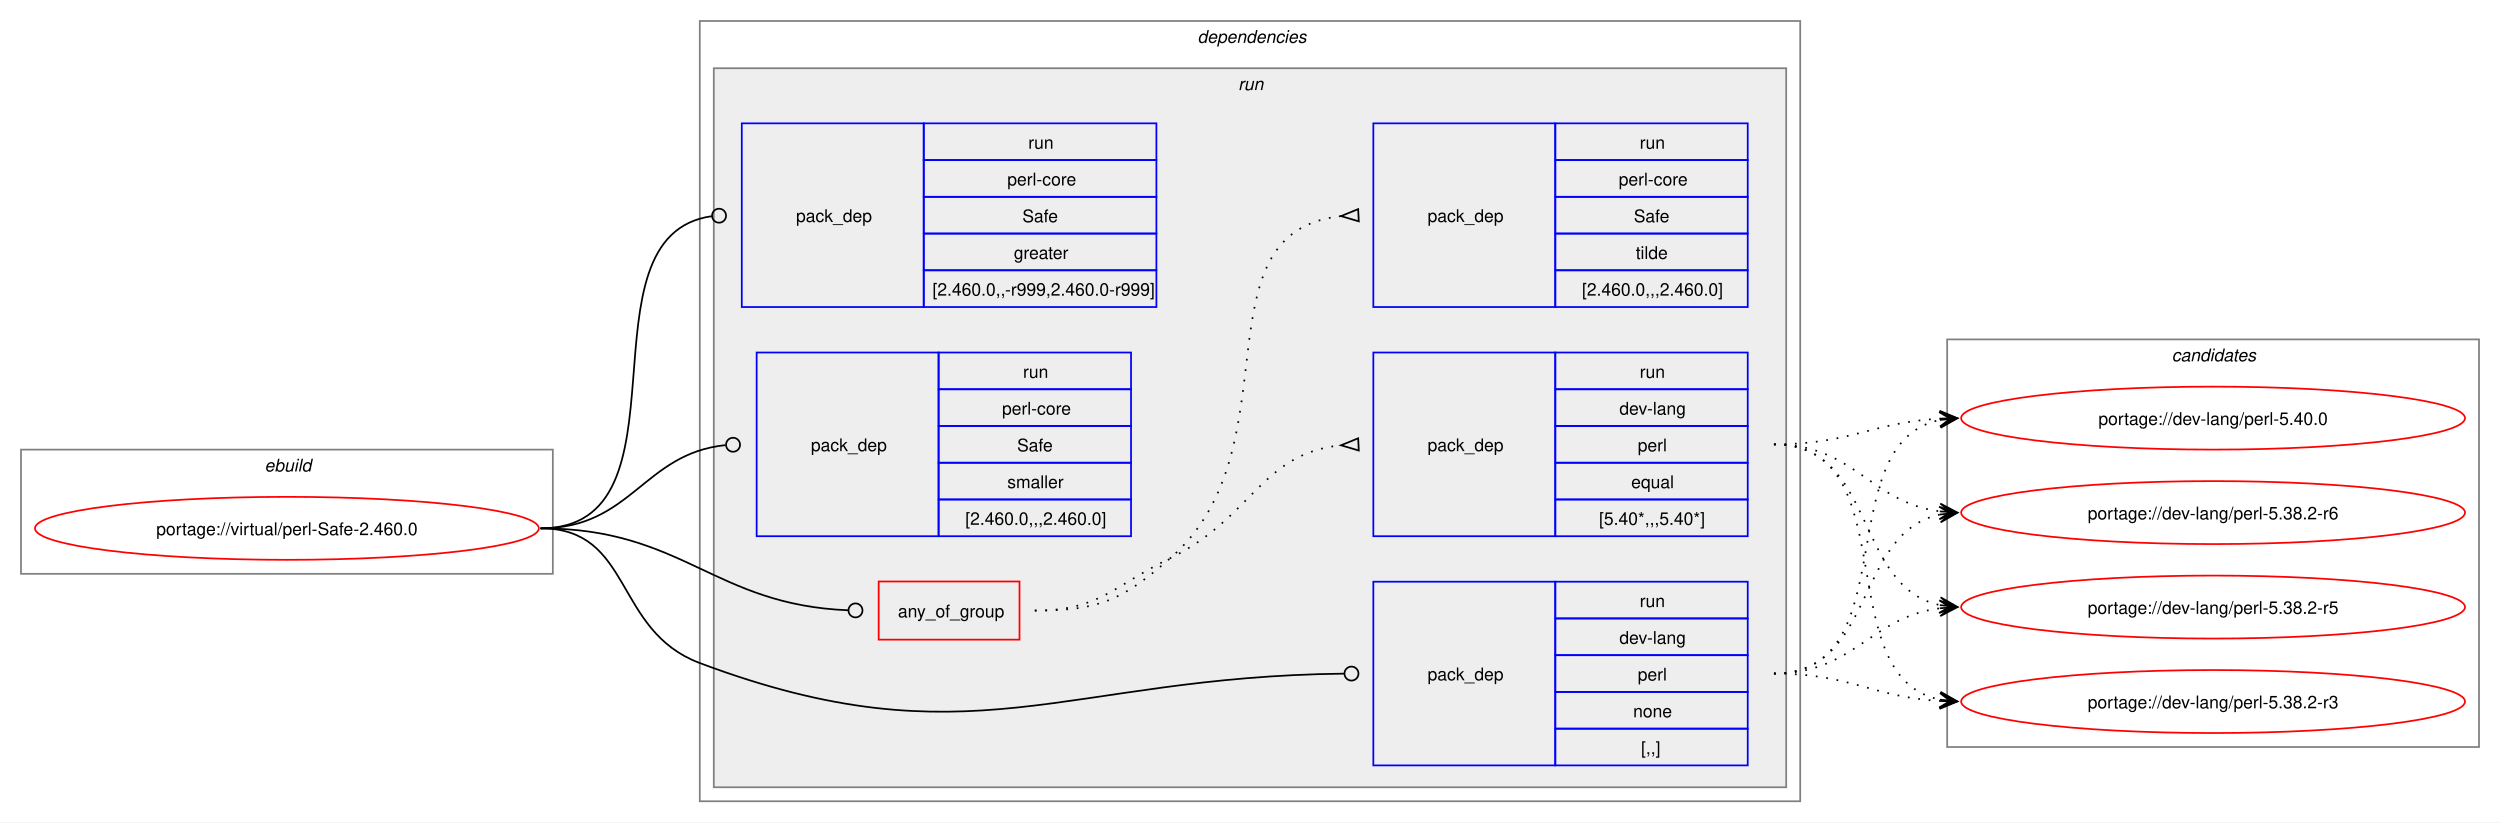
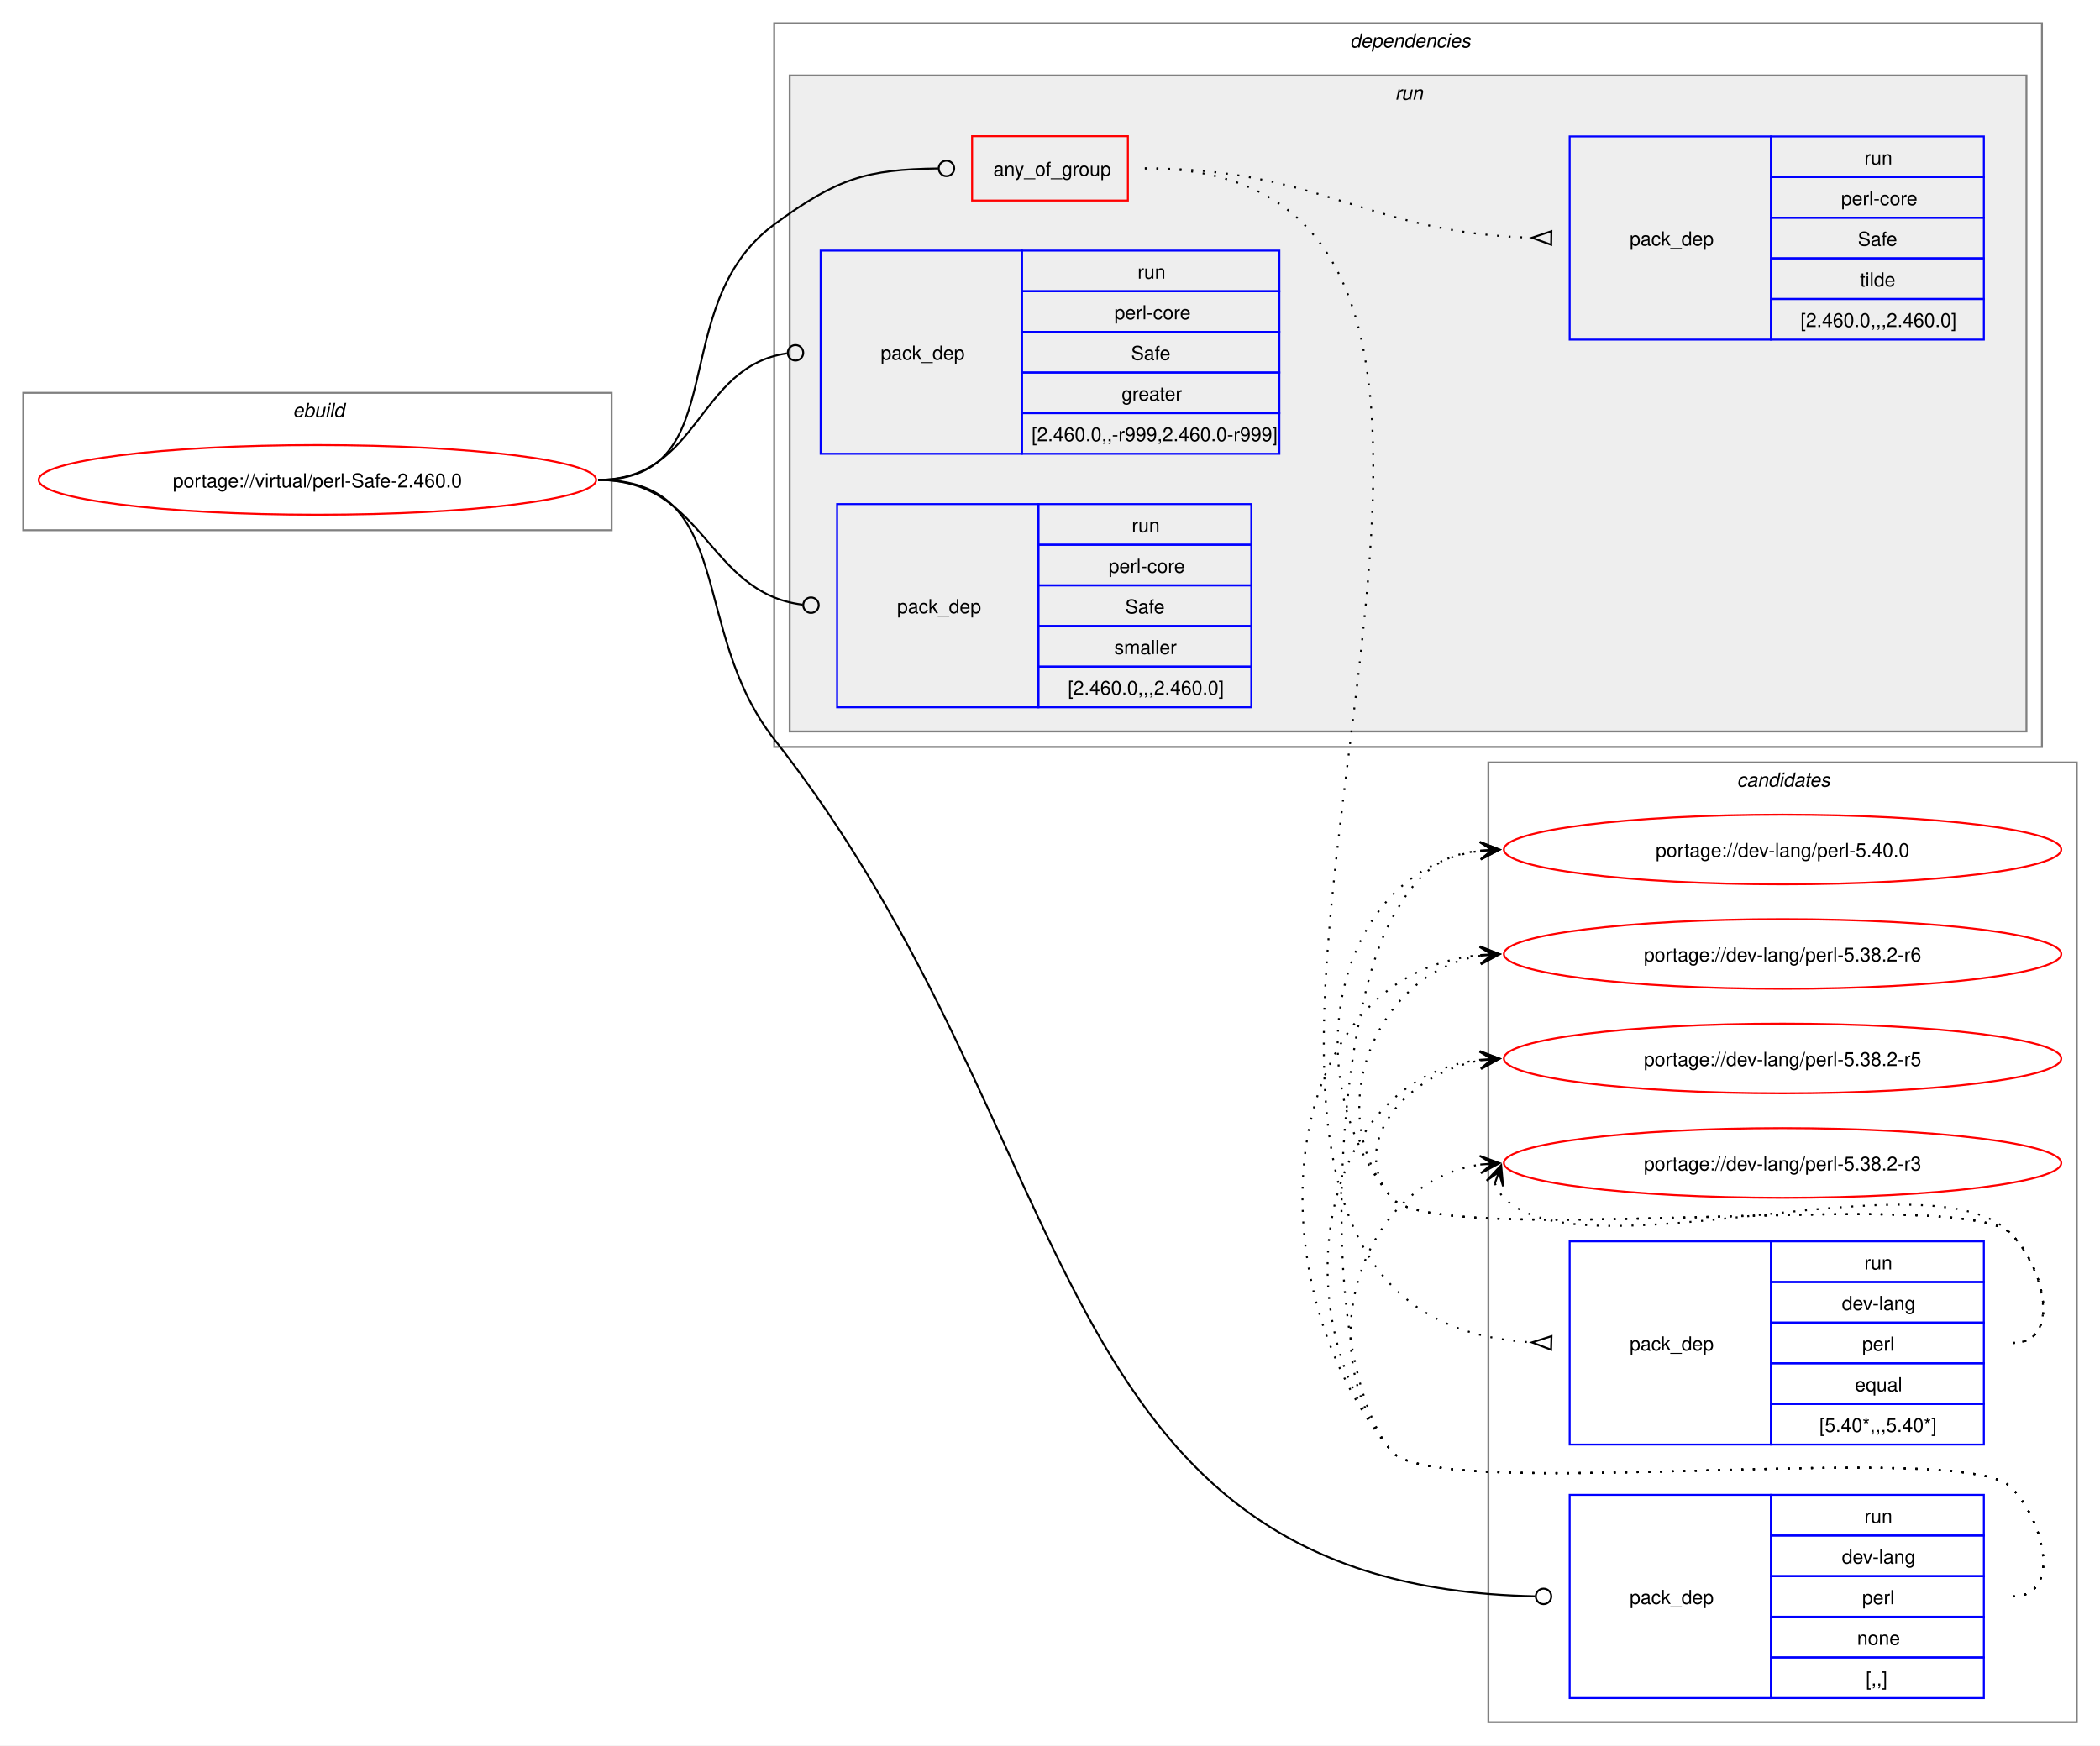
- <svg xmlns="http://www.w3.org/2000/svg" xmlns:xlink="http://www.w3.org/1999/xlink" width="1429pt" height="470pt" viewBox="0.00 0.00 1429.00 470.00">
-   <g id="graph0" class="graph" transform="scale(1 1) rotate(0) translate(4 466)">
-     <polygon fill="white" stroke="none" points="-4,4 -4,-466 1425,-466 1425,4 -4,4" />
+ <svg xmlns="http://www.w3.org/2000/svg" xmlns:xlink="http://www.w3.org/1999/xlink" width="1085pt" height="902pt" viewBox="0.00 0.00 1085.00 902.00">
+   <g id="graph0" class="graph" transform="scale(1 1) rotate(0) translate(4 898)">
+     <polygon fill="white" stroke="none" points="-4,4 -4,-898 1081,-898 1081,4 -4,4" />
+     <g id="clust12" class="cluster">
+       <polygon fill="none" stroke="gray" points="765,-8 765,-504 1069,-504 1069,-8 765,-8" />
+       <text text-anchor="start" x="893.38" y="-491.5" font-family="Helvetica,sans-Serif" font-style="italic" font-size="10.00">candidates</text>
+     </g>
    <g id="clust1" class="cluster">
-       <polygon fill="none" stroke="gray" points="8,-138 8,-209 312,-209 312,-138 8,-138" />
-       <text text-anchor="start" x="147.25" y="-196.5" font-family="Helvetica,sans-Serif" font-style="italic" font-size="10.00">ebuild</text>
+       <polygon fill="none" stroke="gray" points="8,-624 8,-695 312,-695 312,-624 8,-624" />
+       <text text-anchor="start" x="147.25" y="-682.5" font-family="Helvetica,sans-Serif" font-style="italic" font-size="10.00">ebuild</text>
    </g>
    <g id="clust2" class="cluster">
-       <polygon fill="none" stroke="gray" points="396,-8 396,-454 1025,-454 1025,-8 396,-8" />
-       <text text-anchor="start" x="680.5" y="-441.5" font-family="Helvetica,sans-Serif" font-style="italic" font-size="10.00">dependencies</text>
+       <polygon fill="none" stroke="gray" points="396,-512 396,-886 1051,-886 1051,-512 396,-512" />
+       <text text-anchor="start" x="693.5" y="-873.5" font-family="Helvetica,sans-Serif" font-style="italic" font-size="10.00">dependencies</text>
    </g>
    <g id="clust5" class="cluster">
-       <polygon fill="#eeeeee" stroke="gray" points="404,-16 404,-427 1017,-427 1017,-16 404,-16" />
-       <text text-anchor="start" x="703.75" y="-414.5" font-family="Helvetica,sans-Serif" font-style="italic" font-size="10.00">run</text>
-     </g>
-     <g id="clust12" class="cluster">
-       <polygon fill="none" stroke="gray" points="1109,-39 1109,-272 1413,-272 1413,-39 1109,-39" />
-       <text text-anchor="start" x="1237.38" y="-259.5" font-family="Helvetica,sans-Serif" font-style="italic" font-size="10.00">candidates</text>
+       <polygon fill="#eeeeee" stroke="gray" points="404,-520 404,-859 1043,-859 1043,-520 404,-520" />
+       <text text-anchor="start" x="716.75" y="-846.5" font-family="Helvetica,sans-Serif" font-style="italic" font-size="10.00">run</text>
    </g>
    <g id="node1" class="node">
      <g id="a_node1">
        <a xlink:href="../virtual/perl-Safe-2.460.0.svg" xlink:title="portage://virtual/perl-Safe-2.460.0">
-           <ellipse fill="none" stroke="red" cx="160" cy="-164" rx="144" ry="18" />
-           <text text-anchor="middle" x="160" y="-160.12" font-family="Helvetica,sans-Serif" font-size="10.00">portage://virtual/perl-Safe-2.460.0</text>
+           <ellipse fill="none" stroke="red" cx="160" cy="-650" rx="144" ry="18" />
+           <text text-anchor="middle" x="160" y="-646.12" font-family="Helvetica,sans-Serif" font-size="10.00">portage://virtual/perl-Safe-2.460.0</text>
        </a>
      </g>
    </g>
    <g id="node2" class="node">
-       <polygon fill="none" stroke="red" points="498.25,-100.38 498.25,-133.62 578.75,-133.62 578.75,-100.38 498.25,-100.38" />
-       <text text-anchor="start" x="509.25" y="-113.12" font-family="Helvetica,sans-Serif" font-size="10.00">any_of_group</text>
+       <polygon fill="none" stroke="red" points="498.25,-794.38 498.25,-827.62 578.75,-827.62 578.75,-794.38 498.25,-794.38" />
+       <text text-anchor="start" x="509.25" y="-807.12" font-family="Helvetica,sans-Serif" font-size="10.00">any_of_group</text>
    </g>
    <g id="edge3" class="edge">
-       <path fill="none" stroke="black" d="M305,-164C386.64,-164 403.72,-120.25 480.83,-117.17" />
-       <ellipse fill="none" stroke="black" cx="485" cy="-117.09" rx="4" ry="4" />
+       <path fill="none" stroke="black" d="M305,-650C376.26,-650 338.59,-739.79 396,-782 428.59,-805.96 443.79,-810.43 480.73,-810.95" />
+       <ellipse fill="none" stroke="black" cx="485" cy="-810.97" rx="4" ry="4" />
    </g>
    <g id="node5" class="node">
-       <polygon fill="none" stroke="blue" points="781,-28.5 781,-133.5 885,-133.5 885,-28.5 781,-28.5" />
-       <text text-anchor="start" x="812" y="-77.12" font-family="Helvetica,sans-Serif" font-size="10.00">pack_dep</text>
-       <polygon fill="none" stroke="blue" points="885,-112.5 885,-133.5 995,-133.5 995,-112.5 885,-112.5" />
-       <text text-anchor="start" x="933.25" y="-119" font-family="Helvetica,sans-Serif" font-size="10.00">run</text>
-       <polygon fill="none" stroke="blue" points="885,-91.5 885,-112.5 995,-112.5 995,-91.5 885,-91.5" />
-       <text text-anchor="start" x="921.62" y="-98" font-family="Helvetica,sans-Serif" font-size="10.00">dev-lang</text>
-       <polygon fill="none" stroke="blue" points="885,-70.5 885,-91.5 995,-91.5 995,-70.5 885,-70.5" />
-       <text text-anchor="start" x="932.12" y="-77" font-family="Helvetica,sans-Serif" font-size="10.00">perl</text>
-       <polygon fill="none" stroke="blue" points="885,-49.5 885,-70.5 995,-70.5 995,-49.5 885,-49.5" />
-       <text text-anchor="start" x="929.5" y="-56" font-family="Helvetica,sans-Serif" font-size="10.00">none</text>
-       <polygon fill="none" stroke="blue" points="885,-28.5 885,-49.5 995,-49.5 995,-28.5 885,-28.5" />
-       <text text-anchor="start" x="934" y="-35" font-family="Helvetica,sans-Serif" font-size="10.00">[,,]</text>
+       <polygon fill="none" stroke="blue" points="807,-20.5 807,-125.5 911,-125.5 911,-20.5 807,-20.5" />
+       <text text-anchor="start" x="838" y="-69.12" font-family="Helvetica,sans-Serif" font-size="10.00">pack_dep</text>
+       <polygon fill="none" stroke="blue" points="911,-104.5 911,-125.5 1021,-125.5 1021,-104.5 911,-104.5" />
+       <text text-anchor="start" x="959.25" y="-111" font-family="Helvetica,sans-Serif" font-size="10.00">run</text>
+       <polygon fill="none" stroke="blue" points="911,-83.5 911,-104.5 1021,-104.5 1021,-83.5 911,-83.5" />
+       <text text-anchor="start" x="947.62" y="-90" font-family="Helvetica,sans-Serif" font-size="10.00">dev-lang</text>
+       <polygon fill="none" stroke="blue" points="911,-62.5 911,-83.5 1021,-83.5 1021,-62.5 911,-62.5" />
+       <text text-anchor="start" x="958.12" y="-69" font-family="Helvetica,sans-Serif" font-size="10.00">perl</text>
+       <polygon fill="none" stroke="blue" points="911,-41.5 911,-62.5 1021,-62.5 1021,-41.5 911,-41.5" />
+       <text text-anchor="start" x="955.5" y="-48" font-family="Helvetica,sans-Serif" font-size="10.00">none</text>
+       <polygon fill="none" stroke="blue" points="911,-20.5 911,-41.5 1021,-41.5 1021,-20.5 911,-20.5" />
+       <text text-anchor="start" x="960" y="-27" font-family="Helvetica,sans-Serif" font-size="10.00">[,,]</text>
    </g>
    <g id="edge4" class="edge">
-       <path fill="none" stroke="black" d="M305,-164C357.98,-164 346.4,-105.62 396,-87 550.13,-29.15 603.54,-79.18 764.27,-80.95" />
-       <ellipse fill="none" stroke="black" cx="768.5" cy="-80.98" rx="4" ry="4" />
+       <path fill="none" stroke="black" d="M305,-650C376.99,-650 351.48,-572.57 396,-516 558.57,-309.41 532.74,-78.25 789.15,-73.09" />
+       <ellipse fill="none" stroke="black" cx="793.5" cy="-73.04" rx="4" ry="4" />
    </g>
    <g id="node6" class="node">
-       <polygon fill="none" stroke="blue" points="420,-290.5 420,-395.5 524,-395.5 524,-290.5 420,-290.5" />
-       <text text-anchor="start" x="451" y="-339.12" font-family="Helvetica,sans-Serif" font-size="10.00">pack_dep</text>
-       <polygon fill="none" stroke="blue" points="524,-374.5 524,-395.5 657,-395.5 657,-374.5 524,-374.5" />
-       <text text-anchor="start" x="583.75" y="-381" font-family="Helvetica,sans-Serif" font-size="10.00">run</text>
-       <polygon fill="none" stroke="blue" points="524,-353.5 524,-374.5 657,-374.5 657,-353.5 524,-353.5" />
-       <text text-anchor="start" x="571.75" y="-360" font-family="Helvetica,sans-Serif" font-size="10.00">perl-core</text>
-       <polygon fill="none" stroke="blue" points="524,-332.5 524,-353.5 657,-353.5 657,-332.5 524,-332.5" />
-       <text text-anchor="start" x="580.38" y="-339" font-family="Helvetica,sans-Serif" font-size="10.00">Safe</text>
-       <polygon fill="none" stroke="blue" points="524,-311.5 524,-332.5 657,-332.5 657,-311.5 524,-311.5" />
-       <text text-anchor="start" x="575.5" y="-318" font-family="Helvetica,sans-Serif" font-size="10.00">greater</text>
-       <polygon fill="none" stroke="blue" points="524,-290.5 524,-311.5 657,-311.5 657,-290.5 524,-290.5" />
-       <text text-anchor="start" x="529" y="-297" font-family="Helvetica,sans-Serif" font-size="10.00">[2.460.0,,-r999,2.460.0-r999]</text>
+       <polygon fill="none" stroke="blue" points="420,-663.5 420,-768.5 524,-768.5 524,-663.5 420,-663.5" />
+       <text text-anchor="start" x="451" y="-712.12" font-family="Helvetica,sans-Serif" font-size="10.00">pack_dep</text>
+       <polygon fill="none" stroke="blue" points="524,-747.5 524,-768.5 657,-768.5 657,-747.5 524,-747.5" />
+       <text text-anchor="start" x="583.75" y="-754" font-family="Helvetica,sans-Serif" font-size="10.00">run</text>
+       <polygon fill="none" stroke="blue" points="524,-726.5 524,-747.5 657,-747.5 657,-726.5 524,-726.5" />
+       <text text-anchor="start" x="571.75" y="-733" font-family="Helvetica,sans-Serif" font-size="10.00">perl-core</text>
+       <polygon fill="none" stroke="blue" points="524,-705.5 524,-726.5 657,-726.5 657,-705.5 524,-705.5" />
+       <text text-anchor="start" x="580.38" y="-712" font-family="Helvetica,sans-Serif" font-size="10.00">Safe</text>
+       <polygon fill="none" stroke="blue" points="524,-684.5 524,-705.5 657,-705.5 657,-684.5 524,-684.5" />
+       <text text-anchor="start" x="575.5" y="-691" font-family="Helvetica,sans-Serif" font-size="10.00">greater</text>
+       <polygon fill="none" stroke="blue" points="524,-663.5 524,-684.5 657,-684.5 657,-663.5 524,-663.5" />
+       <text text-anchor="start" x="529" y="-670" font-family="Helvetica,sans-Serif" font-size="10.00">[2.460.0,,-r999,2.460.0-r999]</text>
    </g>
    <g id="edge5" class="edge">
-       <path fill="none" stroke="black" d="M305,-164C394.5,-164 323.96,-331.31 402.83,-342.42" />
-       <ellipse fill="none" stroke="black" cx="407.01" cy="-342.7" rx="4" ry="4" />
+       <path fill="none" stroke="black" d="M305,-650C357.53,-650 356.17,-708.74 402.6,-715.39" />
+       <ellipse fill="none" stroke="black" cx="407.01" cy="-715.69" rx="4" ry="4" />
    </g>
    <g id="node7" class="node">
-       <polygon fill="none" stroke="blue" points="428.5,-159.5 428.5,-264.5 532.5,-264.5 532.5,-159.5 428.5,-159.5" />
-       <text text-anchor="start" x="459.5" y="-208.12" font-family="Helvetica,sans-Serif" font-size="10.00">pack_dep</text>
-       <polygon fill="none" stroke="blue" points="532.5,-243.5 532.5,-264.5 642.5,-264.5 642.5,-243.5 532.5,-243.5" />
-       <text text-anchor="start" x="580.75" y="-250" font-family="Helvetica,sans-Serif" font-size="10.00">run</text>
-       <polygon fill="none" stroke="blue" points="532.5,-222.5 532.5,-243.5 642.5,-243.5 642.5,-222.5 532.5,-222.5" />
-       <text text-anchor="start" x="568.75" y="-229" font-family="Helvetica,sans-Serif" font-size="10.00">perl-core</text>
-       <polygon fill="none" stroke="blue" points="532.5,-201.5 532.5,-222.5 642.5,-222.5 642.5,-201.5 532.5,-201.5" />
-       <text text-anchor="start" x="577.38" y="-208" font-family="Helvetica,sans-Serif" font-size="10.00">Safe</text>
-       <polygon fill="none" stroke="blue" points="532.5,-180.5 532.5,-201.5 642.5,-201.5 642.5,-180.5 532.5,-180.5" />
-       <text text-anchor="start" x="571.75" y="-187" font-family="Helvetica,sans-Serif" font-size="10.00">smaller</text>
-       <polygon fill="none" stroke="blue" points="532.5,-159.5 532.5,-180.5 642.5,-180.5 642.5,-159.5 532.5,-159.5" />
-       <text text-anchor="start" x="547.75" y="-166" font-family="Helvetica,sans-Serif" font-size="10.00">[2.460.0,,,2.460.0]</text>
+       <polygon fill="none" stroke="blue" points="428.5,-532.5 428.5,-637.5 532.5,-637.5 532.5,-532.5 428.5,-532.5" />
+       <text text-anchor="start" x="459.5" y="-581.12" font-family="Helvetica,sans-Serif" font-size="10.00">pack_dep</text>
+       <polygon fill="none" stroke="blue" points="532.5,-616.5 532.5,-637.5 642.5,-637.5 642.5,-616.5 532.5,-616.5" />
+       <text text-anchor="start" x="580.75" y="-623" font-family="Helvetica,sans-Serif" font-size="10.00">run</text>
+       <polygon fill="none" stroke="blue" points="532.5,-595.5 532.5,-616.5 642.5,-616.5 642.5,-595.5 532.5,-595.5" />
+       <text text-anchor="start" x="568.75" y="-602" font-family="Helvetica,sans-Serif" font-size="10.00">perl-core</text>
+       <polygon fill="none" stroke="blue" points="532.5,-574.5 532.5,-595.5 642.5,-595.5 642.5,-574.5 532.5,-574.5" />
+       <text text-anchor="start" x="577.38" y="-581" font-family="Helvetica,sans-Serif" font-size="10.00">Safe</text>
+       <polygon fill="none" stroke="blue" points="532.5,-553.5 532.5,-574.5 642.5,-574.5 642.5,-553.5 532.5,-553.5" />
+       <text text-anchor="start" x="571.75" y="-560" font-family="Helvetica,sans-Serif" font-size="10.00">smaller</text>
+       <polygon fill="none" stroke="blue" points="532.5,-532.5 532.5,-553.5 642.5,-553.5 642.5,-532.5 532.5,-532.5" />
+       <text text-anchor="start" x="547.75" y="-539" font-family="Helvetica,sans-Serif" font-size="10.00">[2.460.0,,,2.460.0]</text>
    </g>
    <g id="edge6" class="edge">
-       <path fill="none" stroke="black" d="M305,-164C357.05,-164 363.69,-206.72 410.6,-211.56" />
-       <ellipse fill="none" stroke="black" cx="415.01" cy="-211.78" rx="4" ry="4" />
+       <path fill="none" stroke="black" d="M305,-650C360.43,-650 361.08,-591.67 410.73,-585.52" />
+       <ellipse fill="none" stroke="black" cx="415.01" cy="-585.27" rx="4" ry="4" />
    </g>
    <g id="node3" class="node">
-       <polygon fill="none" stroke="blue" points="781,-159.5 781,-264.5 885,-264.5 885,-159.5 781,-159.5" />
-       <text text-anchor="start" x="812" y="-208.12" font-family="Helvetica,sans-Serif" font-size="10.00">pack_dep</text>
-       <polygon fill="none" stroke="blue" points="885,-243.5 885,-264.5 995,-264.5 995,-243.5 885,-243.5" />
-       <text text-anchor="start" x="933.25" y="-250" font-family="Helvetica,sans-Serif" font-size="10.00">run</text>
-       <polygon fill="none" stroke="blue" points="885,-222.5 885,-243.5 995,-243.5 995,-222.5 885,-222.5" />
-       <text text-anchor="start" x="921.62" y="-229" font-family="Helvetica,sans-Serif" font-size="10.00">dev-lang</text>
-       <polygon fill="none" stroke="blue" points="885,-201.5 885,-222.5 995,-222.5 995,-201.5 885,-201.5" />
-       <text text-anchor="start" x="932.12" y="-208" font-family="Helvetica,sans-Serif" font-size="10.00">perl</text>
-       <polygon fill="none" stroke="blue" points="885,-180.5 885,-201.5 995,-201.5 995,-180.5 885,-180.5" />
-       <text text-anchor="start" x="928.38" y="-187" font-family="Helvetica,sans-Serif" font-size="10.00">equal</text>
-       <polygon fill="none" stroke="blue" points="885,-159.5 885,-180.5 995,-180.5 995,-159.5 885,-159.5" />
-       <text text-anchor="start" x="910" y="-166" font-family="Helvetica,sans-Serif" font-size="10.00">[5.40*,,,5.40*]</text>
+       <polygon fill="none" stroke="blue" points="807,-151.5 807,-256.5 911,-256.5 911,-151.5 807,-151.5" />
+       <text text-anchor="start" x="838" y="-200.12" font-family="Helvetica,sans-Serif" font-size="10.00">pack_dep</text>
+       <polygon fill="none" stroke="blue" points="911,-235.5 911,-256.5 1021,-256.5 1021,-235.5 911,-235.5" />
+       <text text-anchor="start" x="959.25" y="-242" font-family="Helvetica,sans-Serif" font-size="10.00">run</text>
+       <polygon fill="none" stroke="blue" points="911,-214.5 911,-235.5 1021,-235.5 1021,-214.5 911,-214.5" />
+       <text text-anchor="start" x="947.62" y="-221" font-family="Helvetica,sans-Serif" font-size="10.00">dev-lang</text>
+       <polygon fill="none" stroke="blue" points="911,-193.5 911,-214.5 1021,-214.5 1021,-193.5 911,-193.5" />
+       <text text-anchor="start" x="958.12" y="-200" font-family="Helvetica,sans-Serif" font-size="10.00">perl</text>
+       <polygon fill="none" stroke="blue" points="911,-172.5 911,-193.5 1021,-193.5 1021,-172.5 911,-172.5" />
+       <text text-anchor="start" x="954.38" y="-179" font-family="Helvetica,sans-Serif" font-size="10.00">equal</text>
+       <polygon fill="none" stroke="blue" points="911,-151.5 911,-172.5 1021,-172.5 1021,-151.5 911,-151.5" />
+       <text text-anchor="start" x="936" y="-158" font-family="Helvetica,sans-Serif" font-size="10.00">[5.40*,,,5.40*]</text>
    </g>
    <g id="edge1" class="edge">
-       <path fill="none" stroke="black" stroke-dasharray="1,5" d="M587.5,-117C624.44,-117 631.83,-130.75 665,-147 711.97,-170.01 716.54,-206.71 762.53,-211.48" />
-       <polygon fill="none" stroke="black" points="772.33,-215.47 762.51,-211.48 772.67,-208.48 772.33,-215.47" />
+       <path fill="none" stroke="black" stroke-dasharray="1,5" d="M587.5,-811C869.41,-811 521.51,-219.31 787.43,-204.29" />
+       <polygon fill="none" stroke="black" points="797.6,-207.51 787.5,-204.29 797.4,-200.52 797.6,-207.51" />
    </g>
    <g id="node4" class="node">
-       <polygon fill="none" stroke="blue" points="781,-290.5 781,-395.5 885,-395.5 885,-290.5 781,-290.5" />
-       <text text-anchor="start" x="812" y="-339.12" font-family="Helvetica,sans-Serif" font-size="10.00">pack_dep</text>
-       <polygon fill="none" stroke="blue" points="885,-374.5 885,-395.5 995,-395.5 995,-374.5 885,-374.5" />
-       <text text-anchor="start" x="933.25" y="-381" font-family="Helvetica,sans-Serif" font-size="10.00">run</text>
-       <polygon fill="none" stroke="blue" points="885,-353.5 885,-374.5 995,-374.5 995,-353.5 885,-353.5" />
-       <text text-anchor="start" x="921.25" y="-360" font-family="Helvetica,sans-Serif" font-size="10.00">perl-core</text>
-       <polygon fill="none" stroke="blue" points="885,-332.5 885,-353.5 995,-353.5 995,-332.5 885,-332.5" />
-       <text text-anchor="start" x="929.88" y="-339" font-family="Helvetica,sans-Serif" font-size="10.00">Safe</text>
-       <polygon fill="none" stroke="blue" points="885,-311.5 885,-332.5 995,-332.5 995,-311.5 885,-311.5" />
-       <text text-anchor="start" x="931" y="-318" font-family="Helvetica,sans-Serif" font-size="10.00">tilde</text>
-       <polygon fill="none" stroke="blue" points="885,-290.5 885,-311.5 995,-311.5 995,-290.5 885,-290.5" />
-       <text text-anchor="start" x="900.25" y="-297" font-family="Helvetica,sans-Serif" font-size="10.00">[2.460.0,,,2.460.0]</text>
+       <polygon fill="none" stroke="blue" points="807,-722.5 807,-827.5 911,-827.5 911,-722.5 807,-722.5" />
+       <text text-anchor="start" x="838" y="-771.12" font-family="Helvetica,sans-Serif" font-size="10.00">pack_dep</text>
+       <polygon fill="none" stroke="blue" points="911,-806.5 911,-827.5 1021,-827.5 1021,-806.5 911,-806.5" />
+       <text text-anchor="start" x="959.25" y="-813" font-family="Helvetica,sans-Serif" font-size="10.00">run</text>
+       <polygon fill="none" stroke="blue" points="911,-785.5 911,-806.5 1021,-806.5 1021,-785.5 911,-785.5" />
+       <text text-anchor="start" x="947.25" y="-792" font-family="Helvetica,sans-Serif" font-size="10.00">perl-core</text>
+       <polygon fill="none" stroke="blue" points="911,-764.5 911,-785.5 1021,-785.5 1021,-764.5 911,-764.5" />
+       <text text-anchor="start" x="955.88" y="-771" font-family="Helvetica,sans-Serif" font-size="10.00">Safe</text>
+       <polygon fill="none" stroke="blue" points="911,-743.5 911,-764.5 1021,-764.5 1021,-743.5 911,-743.5" />
+       <text text-anchor="start" x="957" y="-750" font-family="Helvetica,sans-Serif" font-size="10.00">tilde</text>
+       <polygon fill="none" stroke="blue" points="911,-722.5 911,-743.5 1021,-743.5 1021,-722.5 911,-722.5" />
+       <text text-anchor="start" x="926.25" y="-729" font-family="Helvetica,sans-Serif" font-size="10.00">[2.460.0,,,2.460.0]</text>
    </g>
    <g id="edge2" class="edge">
-       <path fill="none" stroke="black" stroke-dasharray="1,5" d="M587.5,-117C624.44,-117 637.19,-122.69 665,-147 737.11,-210.02 678.27,-333.4 762.6,-342.47" />
-       <polygon fill="none" stroke="black" points="772.32,-346.47 762.51,-342.47 772.68,-339.48 772.32,-346.47" />
+       <path fill="none" stroke="black" stroke-dasharray="1,5" d="M587.5,-811C678.8,-811 701.4,-777.69 787.47,-775.15" />
+       <polygon fill="none" stroke="black" points="797.55,-778.51 787.5,-775.15 797.45,-771.51 797.55,-778.51" />
    </g>
    <g id="node8" class="node">
      <g id="a_node8">
        <a xlink:href="../dev-lang/perl-5.40.0.svg" xlink:title="portage://dev-lang/perl-5.40.0">
-           <ellipse fill="none" stroke="red" cx="1261" cy="-227" rx="144" ry="18" />
-           <text text-anchor="middle" x="1261" y="-223.12" font-family="Helvetica,sans-Serif" font-size="10.00">portage://dev-lang/perl-5.40.0</text>
+           <ellipse fill="none" stroke="red" cx="917" cy="-459" rx="144" ry="18" />
+           <text text-anchor="middle" x="917" y="-455.12" font-family="Helvetica,sans-Serif" font-size="10.00">portage://dev-lang/perl-5.40.0</text>
        </a>
      </g>
    </g>
    <g id="edge7" class="edge">
-       <path fill="none" stroke="black" stroke-dasharray="1,5" d="M1010,-212C1053.68,-212 1066.39,-224.64 1104.99,-226.71" />
-       <polygon fill="black" stroke="black" points="1114.78,-226.97 1104.67,-231.21 1111,-226.87 1104.79,-226.71 1104.79,-226.71 1104.79,-226.71 1111,-226.87 1104.9,-222.21 1114.78,-226.97" />
+       <path fill="none" stroke="black" stroke-dasharray="1,5" d="M1036,-204C1061.12,-204 1052.6,-242.59 1035,-260.5 1010.04,-285.9 737.84,-251.68 715,-279 663.59,-340.49 685.83,-448.72 761.04,-458.32" />
+       <polygon fill="black" stroke="black" points="770.78,-458.92 760.52,-462.79 767.01,-458.69 760.8,-458.3 760.8,-458.3 760.8,-458.3 767.01,-458.69 761.08,-453.81 770.78,-458.92" />
    </g>
    <g id="node9" class="node">
      <g id="a_node9">
        <a xlink:href="../dev-lang/perl-5.38.2-r6.svg" xlink:title="portage://dev-lang/perl-5.38.2-r6">
-           <ellipse fill="none" stroke="red" cx="1261" cy="-173" rx="144" ry="18" />
-           <text text-anchor="middle" x="1261" y="-169.12" font-family="Helvetica,sans-Serif" font-size="10.00">portage://dev-lang/perl-5.38.2-r6</text>
+           <ellipse fill="none" stroke="red" cx="917" cy="-405" rx="144" ry="18" />
+           <text text-anchor="middle" x="917" y="-401.12" font-family="Helvetica,sans-Serif" font-size="10.00">portage://dev-lang/perl-5.38.2-r6</text>
        </a>
      </g>
    </g>
    <g id="edge8" class="edge">
-       <path fill="none" stroke="black" stroke-dasharray="1,5" d="M1010,-212C1056.28,-212 1064.65,-178.86 1105.01,-173.68" />
-       <polygon fill="black" stroke="black" points="1114.78,-173.07 1105.08,-178.18 1111.01,-173.31 1104.8,-173.69 1104.8,-173.69 1104.8,-173.69 1111.01,-173.31 1104.53,-169.2 1114.78,-173.07" />
+       <path fill="none" stroke="black" stroke-dasharray="1,5" d="M1036,-204C1061.12,-204 1052.6,-242.59 1035,-260.5 1010.04,-285.9 737.84,-251.68 715,-279 677.96,-323.3 706.58,-395.57 761.14,-404.16" />
+       <polygon fill="black" stroke="black" points="770.79,-404.91 760.47,-408.62 767.01,-404.61 760.82,-404.13 760.82,-404.13 760.82,-404.13 767.01,-404.61 761.16,-399.65 770.79,-404.91" />
    </g>
    <g id="node10" class="node">
      <g id="a_node10">
        <a xlink:href="../dev-lang/perl-5.38.2-r5.svg" xlink:title="portage://dev-lang/perl-5.38.2-r5">
-           <ellipse fill="none" stroke="red" cx="1261" cy="-119" rx="144" ry="18" />
-           <text text-anchor="middle" x="1261" y="-115.12" font-family="Helvetica,sans-Serif" font-size="10.00">portage://dev-lang/perl-5.38.2-r5</text>
+           <ellipse fill="none" stroke="red" cx="917" cy="-351" rx="144" ry="18" />
+           <text text-anchor="middle" x="917" y="-347.12" font-family="Helvetica,sans-Serif" font-size="10.00">portage://dev-lang/perl-5.38.2-r5</text>
        </a>
      </g>
    </g>
    <g id="edge9" class="edge">
-       <path fill="none" stroke="black" stroke-dasharray="1,5" d="M1010,-212C1068.63,-212 1055.48,-130.6 1104.86,-120.11" />
-       <polygon fill="black" stroke="black" points="1114.79,-119.12 1105.28,-124.59 1111.02,-119.5 1104.84,-120.11 1104.84,-120.11 1104.84,-120.11 1111.02,-119.5 1104.39,-115.63 1114.79,-119.12" />
+       <path fill="none" stroke="black" stroke-dasharray="1,5" d="M1036,-204C1061.12,-204 1052.6,-242.59 1035,-260.5 1010.04,-285.9 737.84,-251.68 715,-279 691.17,-307.5 724.13,-343.76 761.01,-350.05" />
+       <polygon fill="black" stroke="black" points="770.79,-350.9 760.44,-354.52 767.02,-350.57 760.82,-350.03 760.82,-350.03 760.82,-350.03 767.02,-350.57 761.21,-345.55 770.79,-350.9" />
    </g>
    <g id="node11" class="node">
      <g id="a_node11">
        <a xlink:href="../dev-lang/perl-5.38.2-r3.svg" xlink:title="portage://dev-lang/perl-5.38.2-r3">
-           <ellipse fill="none" stroke="red" cx="1261" cy="-65" rx="144" ry="18" />
-           <text text-anchor="middle" x="1261" y="-61.12" font-family="Helvetica,sans-Serif" font-size="10.00">portage://dev-lang/perl-5.38.2-r3</text>
+           <ellipse fill="none" stroke="red" cx="917" cy="-297" rx="144" ry="18" />
+           <text text-anchor="middle" x="917" y="-293.12" font-family="Helvetica,sans-Serif" font-size="10.00">portage://dev-lang/perl-5.38.2-r3</text>
        </a>
      </g>
    </g>
    <g id="edge10" class="edge">
-       <path fill="none" stroke="black" stroke-dasharray="1,5" d="M1010,-212C1086.61,-212 1040.51,-79 1105.14,-66.02" />
-       <polygon fill="black" stroke="black" points="1114.79,-65.11 1105.25,-70.53 1111.02,-65.47 1104.83,-66.05 1104.83,-66.05 1104.83,-66.05 1111.02,-65.47 1104.41,-61.57 1114.79,-65.11" />
+       <path fill="none" stroke="black" stroke-dasharray="1,5" d="M768.37,-286.45C769.4,-283.7 771.07,-280.96 773,-279 813.96,-237.42 994.83,-302.85 1035,-260.5 1052.28,-242.28 1061.12,-204 1036,-204" />
+       <polygon fill="black" stroke="black" points="771.6,-295.85 764.09,-287.86 770.37,-292.27 768.34,-286.39 768.34,-286.39 768.34,-286.39 770.37,-292.27 772.6,-284.93 771.6,-295.85" />
    </g>
    <g id="edge11" class="edge">
-       <path fill="none" stroke="black" stroke-dasharray="1,5" d="M1010,-81C1086.27,-81 1040.8,-213.09 1105.18,-225.99" />
-       <polygon fill="black" stroke="black" points="1114.79,-226.89 1104.41,-230.44 1111.02,-226.53 1104.83,-225.96 1104.83,-225.96 1104.83,-225.96 1111.02,-226.53 1105.25,-221.48 1114.79,-226.89" />
+       <path fill="none" stroke="black" stroke-dasharray="1,5" d="M1036,-73C1061.12,-73 1052.6,-111.59 1035,-129.5 1010.04,-154.9 737.84,-120.68 715,-148 675.8,-194.88 685.5,-369.48 715,-423 727.54,-445.76 738.66,-456.12 760.94,-458.47" />
+       <polygon fill="black" stroke="black" points="770.78,-458.94 760.58,-462.96 767.01,-458.76 760.79,-458.46 760.79,-458.46 760.79,-458.46 767.01,-458.76 761.01,-453.97 770.78,-458.94" />
    </g>
    <g id="edge12" class="edge">
-       <path fill="none" stroke="black" stroke-dasharray="1,5" d="M1010,-81C1068.36,-81 1055.7,-161.52 1104.91,-171.9" />
-       <polygon fill="black" stroke="black" points="1114.79,-172.88 1104.39,-176.37 1111.02,-172.51 1104.84,-171.9 1104.84,-171.9 1104.84,-171.9 1111.02,-172.51 1105.28,-167.42 1114.79,-172.88" />
+       <path fill="none" stroke="black" stroke-dasharray="1,5" d="M1036,-73C1061.12,-73 1052.6,-111.59 1035,-129.5 1010.04,-154.9 737.84,-120.68 715,-148 642.37,-234.87 654.13,-394.3 761.01,-404.49" />
+       <polygon fill="black" stroke="black" points="770.78,-404.94 760.58,-408.97 767.01,-404.77 760.79,-404.48 760.79,-404.48 760.79,-404.48 767.01,-404.77 761,-399.98 770.78,-404.94" />
    </g>
    <g id="edge13" class="edge">
-       <path fill="none" stroke="black" stroke-dasharray="1,5" d="M1010,-81C1056.14,-81 1064.76,-113.29 1105.04,-118.34" />
-       <polygon fill="black" stroke="black" points="1114.78,-118.93 1104.53,-122.82 1111.01,-118.7 1104.8,-118.33 1104.8,-118.33 1104.8,-118.33 1111.01,-118.7 1105.07,-113.83 1114.78,-118.93" />
+       <path fill="none" stroke="black" stroke-dasharray="1,5" d="M1036,-73C1061.12,-73 1052.6,-111.59 1035,-129.5 1010.04,-154.9 737.84,-120.68 715,-148 657.36,-216.95 676.51,-340.34 760.82,-350.35" />
+       <polygon fill="black" stroke="black" points="770.78,-350.93 760.54,-354.84 767.01,-350.71 760.8,-350.35 760.8,-350.35 760.8,-350.35 767.01,-350.71 761.06,-345.86 770.78,-350.93" />
    </g>
    <g id="edge14" class="edge">
-       <path fill="none" stroke="black" stroke-dasharray="1,5" d="M1010,-81C1053.74,-81 1066.35,-67.52 1104.98,-65.31" />
-       <polygon fill="black" stroke="black" points="1114.78,-65.03 1104.91,-69.81 1111,-65.14 1104.79,-65.31 1104.79,-65.31 1104.79,-65.31 1111,-65.14 1104.66,-60.81 1114.78,-65.03" />
+       <path fill="none" stroke="black" stroke-dasharray="1,5" d="M1036,-73C1061.12,-73 1052.6,-111.59 1035,-129.5 1010.04,-154.9 737.84,-120.68 715,-148 671.92,-199.53 697.98,-287.13 761.12,-296.23" />
+       <polygon fill="black" stroke="black" points="770.78,-296.91 760.49,-300.7 767.01,-296.65 760.81,-296.21 760.81,-296.21 760.81,-296.21 767.01,-296.65 761.13,-291.72 770.78,-296.91" />
    </g>
  </g>
</svg>
